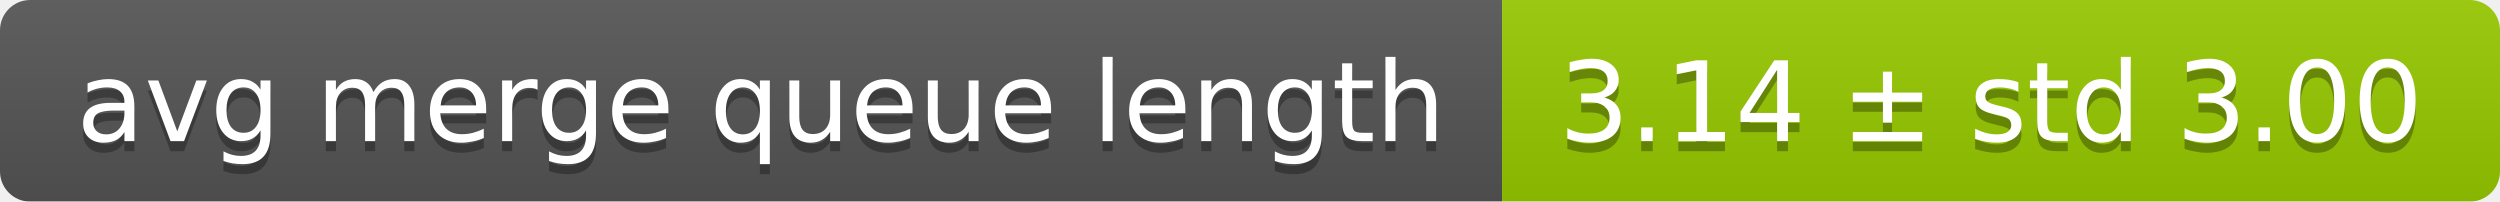
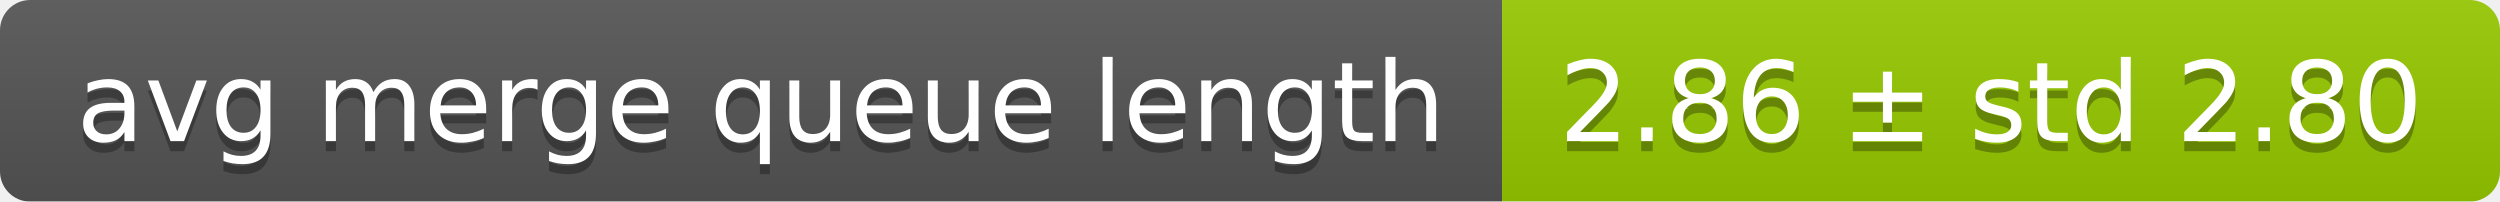
<svg xmlns="http://www.w3.org/2000/svg" width="248" height="20">
  <linearGradient id="smooth" x2="0" y2="100%">
    <stop offset="0" stop-color="#bbb" stop-opacity=".1" />
    <stop offset="1" stop-opacity=".1" />
  </linearGradient>
  <mask id="round">
    <rect width="248" height="20" rx="3" fill="#fff" />
  </mask>
  <g mask="url(#round)">
    <rect width="149" height="20" fill="#555" />
    <rect x="149" width="99" height="20" fill="#97ca00" />
    <rect width="248" height="20" fill="url(#smooth)" />
  </g>
  <g fill="#fff" text-anchor="middle" font-family="DejaVu Sans,Verdana,Geneva,sans-serif" font-size="11">
    <text x="75.5" y="15" fill="#010101" fill-opacity=".3">avg merge queue length</text>
    <text x="75.5" y="14">avg merge queue length</text>
-     <text x="197.5" y="15" fill="#010101" fill-opacity=".3">3.14 ± std 3.00</text>
-     <text x="197.5" y="14">3.14 ± std 3.00</text>
+     <text x="197.5" y="15" fill="#010101" fill-opacity=".3">2.86 ± std 2.80</text>
+     <text x="197.5" y="14">2.86 ± std 2.80</text>
  </g>
</svg>
